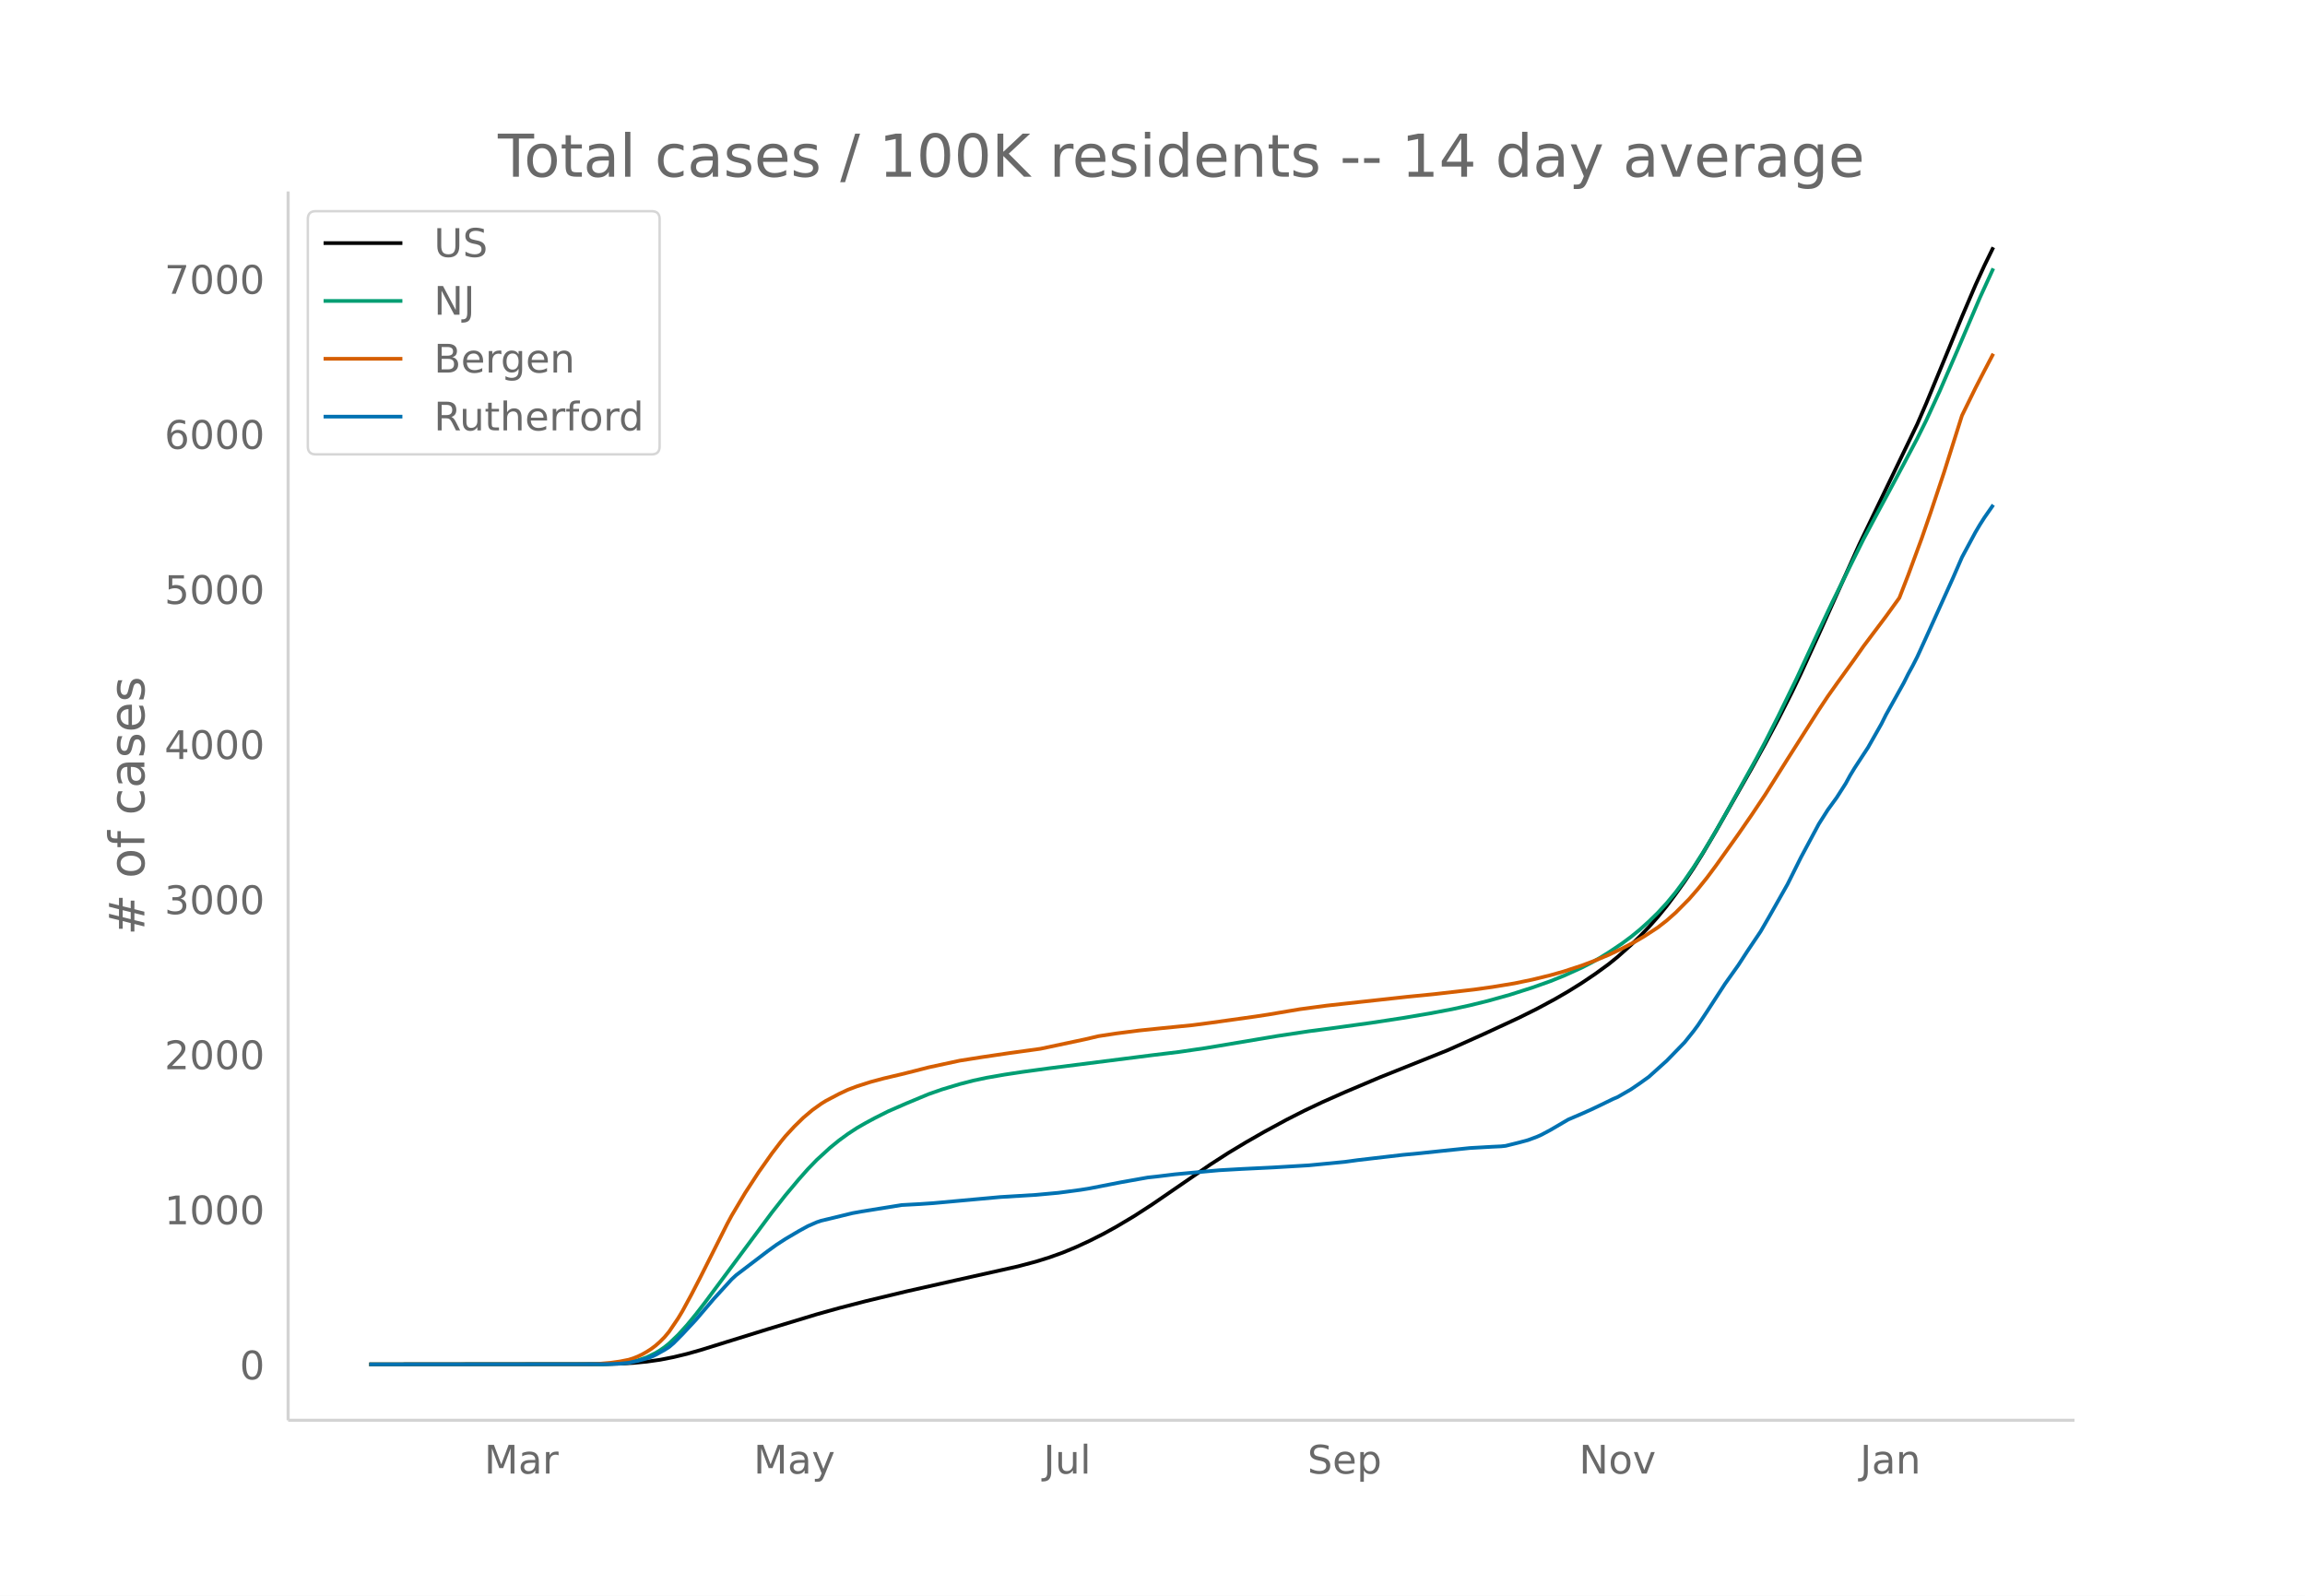
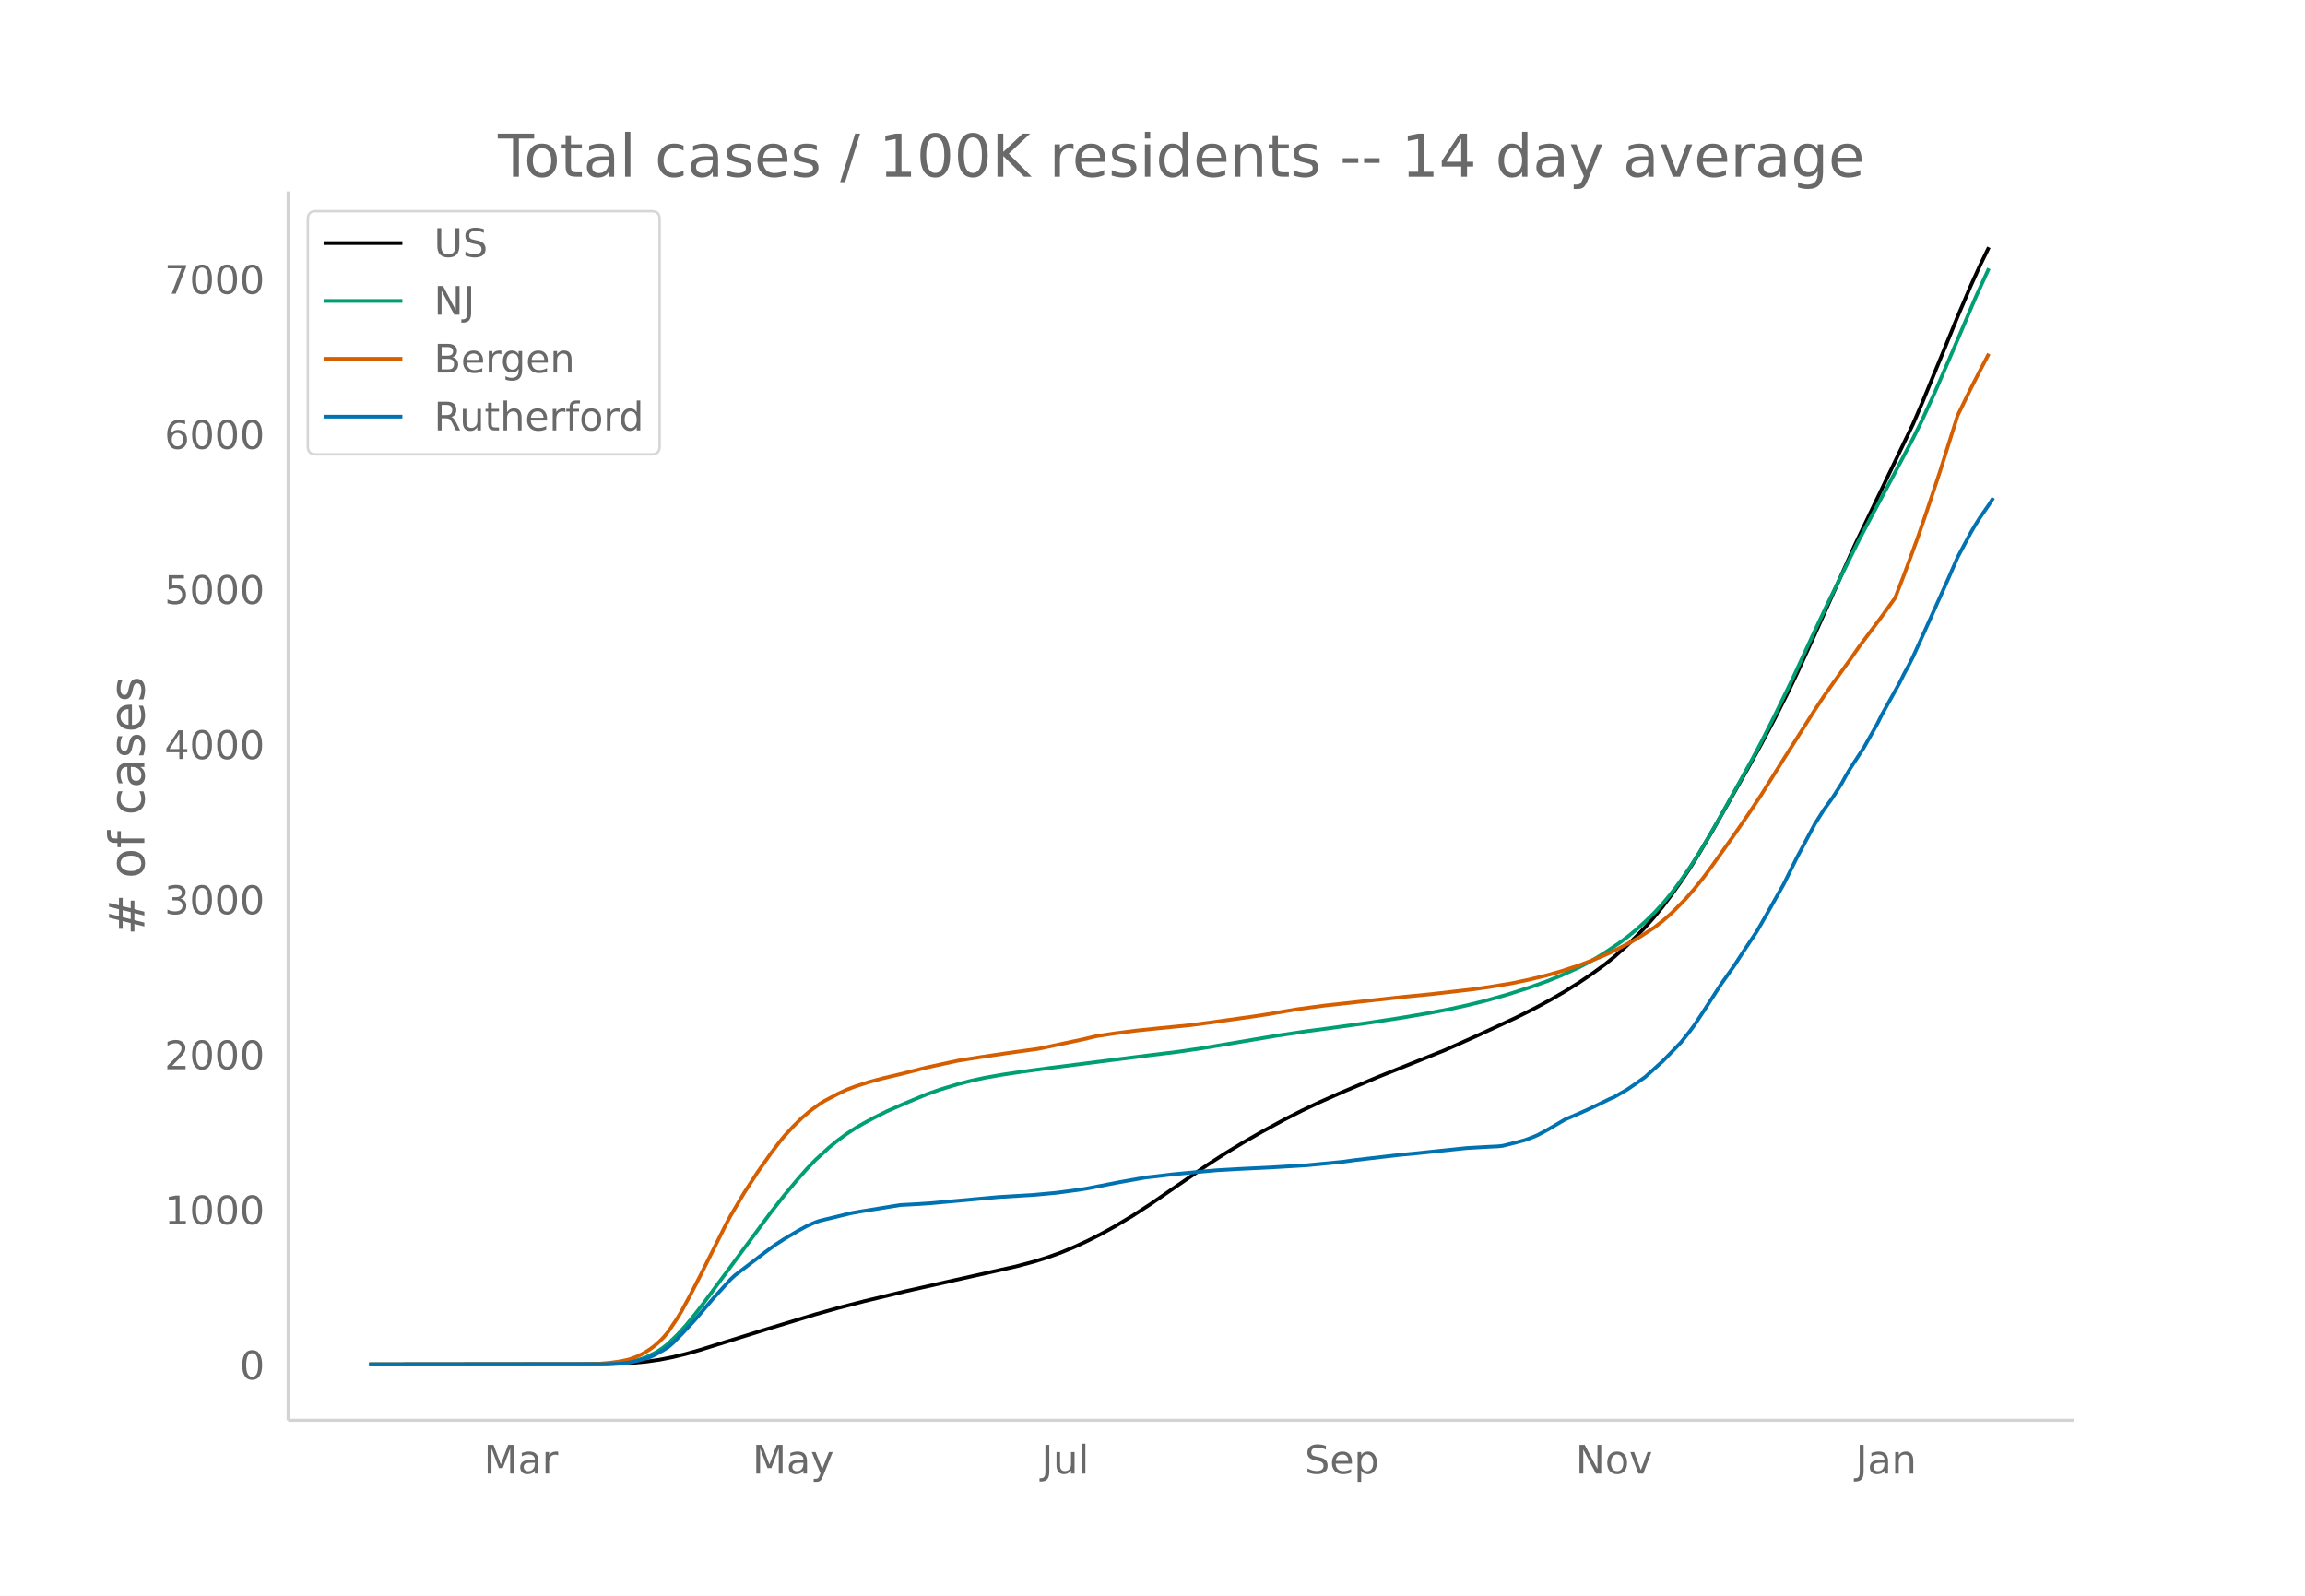
<svg xmlns="http://www.w3.org/2000/svg" xmlns:xlink="http://www.w3.org/1999/xlink" height="864" viewBox="0 0 936 648" width="1248">
  <defs>
    <style>*{stroke-linecap:butt;stroke-linejoin:round}</style>
  </defs>
  <g id="figure_1">
    <path d="M0 648h936V0H0z" fill="#fff" id="patch_1" />
    <g id="axes_1">
      <path d="M117 576.72h725.4V77.76H117z" fill="none" id="patch_2" />
-       <path clip-path="url(#p52a9cb021e)" d="M149.973 554.04l94.467-.095 7.267-.194 5.45-.305 5.45-.52 5.45-.77 5.45-1.068 5.45-1.317 5.45-1.537 10.9-3.388 16.35-5.08 19.984-6.06 9.083-2.54 10.9-2.82 16.35-3.93 19.984-4.5 25.433-5.687 7.267-1.929 5.45-1.702 5.45-1.953 5.45-2.263 5.45-2.52 5.45-2.745 5.45-3.005 7.267-4.332 7.267-4.705 9.083-6.238 14.533-9.98 7.267-4.679 7.267-4.375 7.267-4.166 9.083-4.926 7.267-3.696 7.266-3.447 9.084-4.028 14.533-6.153 27.25-10.899 14.534-6.5 14.533-6.732 7.267-3.617 7.267-3.915 5.45-3.156 5.45-3.395 5.45-3.665 5.45-3.965 3.633-2.942 5.45-4.852 3.634-3.528 3.633-3.788 3.633-4.088 3.634-4.453 3.633-4.858 3.633-5.067 3.634-5.432 3.633-5.798 5.45-9.212 14.534-25.544 5.45-9.881 5.45-10.265 5.45-10.785 3.633-7.583 7.267-15.895 16.35-36.347 7.267-15.108 16.35-33.878 3.633-8.388 9.083-21.98 5.45-13.292 5.45-12.752 3.634-7.95 3.633-7.437h0" fill="none" stroke="#000" stroke-linecap="round" stroke-width="1.5" id="line2d_1" />
-       <path clip-path="url(#p52a9cb021e)" d="M149.973 554.04l94.467-.099 5.45-.208 3.633-.329 1.817-.222 3.633-.79 3.634-1.233 3.633-1.766 1.817-1.106 1.817-1.258 1.816-1.47 3.634-3.463 3.633-4 3.633-4.415 3.634-4.7 27.25-36.664 5.45-6.931 5.45-6.502 3.633-4.099 3.634-3.763 5.45-4.994 3.633-2.958 3.633-2.653 3.634-2.382 3.633-2.088 3.633-1.95 5.45-2.742 7.267-3.17 9.084-3.785 5.45-1.908 7.266-2.19 5.45-1.406 5.45-1.162 7.267-1.27 7.267-1.097 10.9-1.483 41.784-5.31 10.9-1.318 10.9-1.595 29.067-4.882 12.716-1.915 9.084-1.187 16.35-2.257 12.717-1.942 10.9-1.845 9.083-1.714 7.267-1.583 7.267-1.785 9.083-2.54 9.083-2.905 7.267-2.582 5.45-2.197 7.267-3.291 3.633-1.86 3.634-2.047 3.633-2.242 5.45-3.65 3.633-2.693 3.634-2.969 3.633-3.26 3.633-3.54 3.634-3.949 3.633-4.39 3.633-4.897 3.634-5.268 3.633-5.665 3.633-5.99 5.45-9.464 12.717-22.895 3.634-6.836 5.45-10.761 7.266-14.895 9.084-19.546 5.45-11.54 9.083-18.395 3.634-7.288 5.45-10.241 5.45-10.102 5.45-10.2 5.45-10.288 3.633-7.313 5.45-11.838 7.267-16.746 9.083-21.266 5.45-11.9h0" fill="none" stroke="#009e73" stroke-linecap="round" stroke-width="1.5" id="line2d_2" />
-       <path clip-path="url(#p52a9cb021e)" d="M149.973 554.04l89.017-.092 3.633-.104 5.45-.48 3.634-.51 3.633-.724 1.817-.576 1.816-.718 1.817-.872 1.817-1.03 1.817-1.169 1.816-1.363 1.817-1.622 1.817-1.835 1.816-2.183 3.634-5.37 1.816-3.017 3.634-6.7 3.633-7.026 10.9-21.68 1.817-3.377 5.45-9.17 5.45-8.368 5.45-7.717 3.633-4.746 1.817-2.22 3.633-3.94 3.634-3.55 3.633-3.077 3.633-2.603 1.817-1.132 5.45-2.873 3.633-1.71 3.634-1.368 5.45-1.749 5.45-1.464 7.267-1.716 5.45-1.362 5.45-1.401 12.716-2.74 9.084-1.435 10.9-1.615 12.717-1.757 18.166-3.854 5.45-1.275 7.267-1.106 9.084-1.172 9.083-.929 12.717-1.262 7.266-.952 18.167-2.542 5.45-.83 12.717-2.15 10.9-1.457 19.984-2.19 12.716-1.394 10.9-1.074 16.35-1.878 7.267-1.019 9.084-1.496 7.266-1.515 7.267-1.777 5.45-1.542 7.267-2.382 5.45-2.054 5.45-2.268 5.45-2.581 5.45-2.852 3.633-2.139 5.45-3.561 3.634-2.824 3.633-3.214 5.45-5.495 3.633-4.177 3.634-4.516 3.633-4.88 9.084-12.747 5.45-7.895 5.45-8.162 9.083-14.448 12.717-20.006 3.633-5.478 3.634-5.131 7.266-10.075 3.634-5.179 5.45-7.246 3.633-4.839 5.45-7.539 3.633-9.37 5.45-14.8 3.634-10.512 5.45-16.35 7.267-23.012 5.45-11.123 3.633-7.04 3.633-6.928h0" fill="none" stroke="#d55e00" stroke-linecap="round" stroke-width="1.5" id="line2d_3" />
-       <path clip-path="url(#p52a9cb021e)" d="M149.973 554.04l96.284-.098 5.45-.197 3.633-.369 3.633-.761 3.634-.983 1.817-.64 1.816-.835 3.634-2.015 1.816-1.155 1.817-1.549 3.633-3.662 5.45-5.849 7.267-8.503 7.267-7.963 1.816-1.671 12.717-9.683 3.634-2.63 3.633-2.36 5.45-3.219 3.633-1.99 3.634-1.598 1.816-.615 5.45-1.302 3.634-.885 3.633-.885 3.633-.663 16.35-2.63 7.267-.393 5.45-.369 27.25-2.482 14.534-.885 9.083-.835 9.084-1.205 3.633-.59 12.717-2.482 9.083-1.622 1.817-.32 3.633-.392 7.267-.885 5.45-.516 9.083-.836 3.634-.32 9.083-.515 12.717-.615 14.533-.86 14.534-1.4 5.45-.738 18.167-2.114 7.266-.688 9.084-.958 10.9-1.13 9.083-.517 3.634-.172 1.816-.197 5.45-1.351 3.634-.983 3.633-1.352 1.817-.811 3.633-1.942 7.267-4.251 5.45-2.335 3.633-1.622 3.634-1.72 5.45-2.655 1.816-.762 5.45-3.146 3.634-2.482 3.633-2.605 7.267-6.537 7.266-7.471 3.634-4.547 1.816-2.458 3.634-5.48 7.267-11.183 5.45-7.667 3.633-5.604 5.45-8.11 3.633-6.292 7.267-12.829 5.45-10.936 7.267-13.566 3.633-5.727 3.634-5.013 3.633-5.677 1.817-3.318 1.816-2.999 5.45-8.331 5.45-9.61 1.817-3.637 7.267-13.025 1.816-3.638 1.817-3.317 1.817-3.564 3.633-7.963 5.45-12.067 5.45-12.067 3.634-8.356 5.45-10.15 1.816-3.072 1.817-2.85 3.633-5.211h0" fill="none" stroke="#0072b2" stroke-linecap="round" stroke-width="1.5" id="line2d_4" />
+       <path clip-path="url(#p8a2a584936)" d="M149.973 554.04l94.208-.095 7.246-.194 5.435-.305 5.435-.52 5.435-.77 5.436-1.068 5.435-1.317 5.435-1.537 10.87-3.388 16.305-5.08 19.929-6.06 9.058-2.54 10.87-2.82 16.305-3.93 19.929-4.5 25.364-5.687 7.246-1.929 5.435-1.702 5.435-1.953 5.435-2.263 5.436-2.52 5.435-2.745 5.435-3.005 7.246-4.332 7.247-4.705 9.059-6.238 14.493-9.98 7.247-4.679 7.247-4.375 7.246-4.166 9.059-4.926 7.247-3.696 7.246-3.447 9.059-4.028 14.493-6.153 27.176-10.899 14.493-6.5 14.494-6.732 7.246-3.617 7.247-3.915 5.435-3.156 5.435-3.395 5.435-3.665 5.435-3.965 3.624-2.942 5.435-4.852 3.623-3.528 3.624-3.788 3.623-4.088 3.623-4.453 3.624-4.858 3.623-5.067 3.623-5.432 3.624-5.798 5.435-9.212 14.493-25.544 5.435-9.881 5.436-10.265 5.435-10.785 3.623-7.583 7.247-15.895 16.305-36.347 7.247-15.108 16.305-33.878 3.623-8.388 9.059-21.98 5.435-13.292 5.435-12.752 3.623-7.95 3.624-7.437h0" fill="none" stroke="#000" stroke-linecap="round" stroke-width="1.5" id="line2d_1" />
+       <path clip-path="url(#p8a2a584936)" d="M149.973 554.04l94.208-.099 5.435-.208 3.623-.329 1.812-.222 3.623-.79 3.623-1.233 3.624-1.766 1.811-1.106 1.812-1.258 1.812-1.47 3.623-3.463 3.624-4 3.623-4.415 3.623-4.7 27.176-36.664 5.435-6.931 5.435-6.502 3.623-4.099 3.624-3.763 5.435-4.994 3.623-2.958 3.623-2.653 3.624-2.382 3.623-2.088 3.624-1.95 5.435-2.742 7.246-3.17 9.059-3.785 5.435-1.908 7.247-2.19 5.435-1.406 5.435-1.162 7.246-1.27 7.247-1.097 10.87-1.483 41.67-5.31 10.87-1.318 10.87-1.595 28.986-4.882 12.682-1.915 9.059-1.187 16.305-2.257 12.682-1.942 10.87-1.845 9.058-1.714 7.247-1.583 7.247-1.785 9.058-2.54 9.059-2.905 7.246-2.582 5.436-2.197 7.246-3.291 3.624-1.86 3.623-2.047 3.623-2.242 5.435-3.65 3.624-2.693 3.623-2.969 3.624-3.26 3.623-3.54 3.623-3.949 3.624-4.39 3.623-4.897 3.623-5.268 3.624-5.665 3.623-5.99 5.435-9.464 12.682-22.895 3.623-6.836 5.436-10.761 7.246-14.895 9.059-19.546 5.435-11.54 9.058-18.395 3.624-7.288 5.435-10.241 5.435-10.102 5.435-10.2 5.435-10.288 3.623-7.313 5.435-11.838 7.247-16.746 9.059-21.266 5.435-11.9h0" fill="none" stroke="#009e73" stroke-linecap="round" stroke-width="1.5" id="line2d_2" />
+       <path clip-path="url(#p8a2a584936)" d="M149.973 554.04l88.772-.092 3.624-.104 5.435-.48 3.623-.51 3.624-.724 1.811-.576 1.812-.718 1.812-.872 1.811-1.03 1.812-1.169 1.812-1.363 1.811-1.622 1.812-1.835 1.812-2.183 3.623-5.37 1.812-3.017 3.623-6.7 3.624-7.026 10.87-21.68 1.811-3.377 5.436-9.17 5.435-8.368 5.435-7.717 3.623-4.746 1.812-2.22 3.623-3.94 3.623-3.55 3.624-3.077 3.623-2.603 1.812-1.132 5.435-2.873 3.623-1.71 3.624-1.368 5.435-1.749 5.435-1.464 7.247-1.716 5.435-1.362 5.435-1.401 12.682-2.74 9.058-1.435 10.87-1.615 12.682-1.757 18.117-3.854 5.435-1.275 7.247-1.106 9.058-1.172 9.059-.929 12.681-1.262 7.247-.952 18.117-2.542 5.435-.83 12.682-2.15 10.87-1.457 19.929-2.19 12.681-1.394 10.87-1.074 16.306-1.878 7.246-1.019 9.059-1.496 7.247-1.515 7.246-1.777 5.436-1.542 7.246-2.382 5.435-2.054 5.435-2.268 5.435-2.581 5.436-2.852 3.623-2.139 5.435-3.561 3.623-2.824 3.624-3.214 5.435-5.495 3.623-4.177 3.624-4.516 3.623-4.88 9.058-12.747 5.435-7.895 5.435-8.162 9.059-14.448 12.682-20.006 3.623-5.478 3.623-5.131 7.247-10.075 3.624-5.179 5.435-7.246 3.623-4.839 5.435-7.539 3.624-9.37 5.435-14.8 3.623-10.512 5.435-16.35 7.247-23.012 5.435-11.123 3.623-7.04 3.624-6.928h0" fill="none" stroke="#d55e00" stroke-linecap="round" stroke-width="1.5" id="line2d_3" />
+       <path clip-path="url(#p8a2a584936)" d="M149.973 554.04l96.02-.098 5.434-.197 3.624-.369 3.623-.761 3.623-.983 1.812-.64 1.812-.835 3.623-2.015 1.812-1.155 1.812-1.549 3.623-3.662 5.435-5.849 7.247-8.503 7.246-7.963 1.812-1.671 12.682-9.683 3.623-2.63 3.624-2.36 5.435-3.219 3.623-1.99 3.624-1.598 1.811-.615 5.435-1.302 3.624-.885 3.623-.885 3.623-.663 16.306-2.63 7.246-.393 5.435-.369 27.176-2.482 14.493-.885 9.059-.835 9.058-1.205 3.624-.59 12.681-2.482 9.059-1.622 1.811-.32 3.624-.392 7.247-.885 5.435-.516 9.058-.836 3.624-.32 9.058-.515 12.682-.615 14.493-.86 14.494-1.4 5.435-.738 18.117-2.114 7.246-.688 9.059-.958 10.87-1.13 9.058-.517 3.624-.172 1.812-.197 5.435-1.351 3.623-.983 3.623-1.352 1.812-.811 3.623-1.942 7.247-4.251 5.435-2.335 3.624-1.622 3.623-1.72 5.435-2.655 1.812-.762 5.435-3.146 3.623-2.482 3.624-2.605 7.246-6.537 7.247-7.471 3.623-4.547 1.812-2.458 3.624-5.48 7.246-11.183 5.435-7.667 3.624-5.604 5.435-8.11 3.623-6.292 7.247-12.829 5.435-10.936 7.247-13.566 3.623-5.727 3.623-5.013 3.624-5.677 1.812-3.318 1.811-2.999 5.435-8.331 5.435-9.61 1.812-3.637 7.247-13.025 1.812-3.638 1.811-3.317 1.812-3.564 3.623-7.963 5.435-12.067 5.435-12.067 3.624-8.356 5.435-10.15 1.812-3.072 1.811-2.85 3.624-5.211 1.811-2.826h0" fill="none" stroke="#0072b2" stroke-linecap="round" stroke-width="1.5" id="line2d_4" />
      <path d="M117 576.72V77.76" fill="none" stroke="#d3d3d3" stroke-linecap="square" stroke-width="1.25" id="patch_3" />
      <path d="M117 576.72h725.4" fill="none" stroke="#d3d3d3" stroke-linecap="square" stroke-width="1.25" id="patch_4" />
      <g id="matplotlib.axis_1">
        <g id="xtick_1">
-           <g transform="matrix(.16 0 0 -.16 196.646 598.378)" fill="#696969" id="text_1">
+           <g transform="matrix(.16 0 0 -.16 196.476 598.378)" fill="#696969" id="text_1">
            <defs>
              <path d="M9.813 72.906h14.703l18.593-49.61 18.703 49.61h14.704V0H66.89v64.016l-18.797-50h-9.907l-18.796 50V0H9.813z" id="DejaVuSans-77" />
              <path d="M34.281 27.484q-10.89 0-15.093-2.484-4.204-2.484-4.204-8.5 0-4.781 3.157-7.594 3.156-2.797 8.562-2.797 7.485 0 12 5.297 4.516 5.297 4.516 14.078v2zm17.922 3.72V0H43.22v8.297Q40.14 3.328 35.547.953q-4.594-2.375-11.234-2.375-8.391 0-13.36 4.719Q6 8.016 6 15.922q0 9.219 6.172 13.906 6.187 4.688 18.437 4.688h12.61v.89q0 6.203-4.078 9.594-4.078 3.39-11.453 3.39-4.688 0-9.141-1.124-4.438-1.125-8.531-3.375v8.312q4.921 1.906 9.562 2.844 4.64.953 9.031.953 11.875 0 17.735-6.156 5.86-6.14 5.86-18.64z" id="DejaVuSans-97" />
              <path d="M41.11 46.297q-1.516.875-3.297 1.281Q36.03 48 33.89 48q-7.625 0-11.703-4.953-4.079-4.953-4.079-14.234V0H9.08v54.688h9.03v-8.5q2.844 4.984 7.375 7.39Q30.031 56 36.531 56q.922 0 2.047-.125 1.125-.11 2.484-.36z" id="DejaVuSans-114" />
            </defs>
            <use xlink:href="#DejaVuSans-77" />
            <use x="86.279" xlink:href="#DejaVuSans-97" />
            <use x="147.559" xlink:href="#DejaVuSans-114" />
          </g>
        </g>
        <g id="xtick_2">
-           <g transform="matrix(.16 0 0 -.16 306.017 598.378)" fill="#696969" id="text_2">
+           <g transform="matrix(.16 0 0 -.16 305.543 598.378)" fill="#696969" id="text_2">
            <defs>
              <path d="M32.172-5.078q-3.797-9.766-7.422-12.735-3.61-2.984-9.656-2.984H7.906v7.516h5.282q3.703 0 5.75 1.765Q21-9.766 23.483-3.219l1.61 4.094-22.11 53.813H12.5l17.094-42.766 17.093 42.766h9.516z" id="DejaVuSans-121" />
            </defs>
            <use xlink:href="#DejaVuSans-77" />
            <use x="86.279" xlink:href="#DejaVuSans-97" />
            <use x="147.559" xlink:href="#DejaVuSans-121" />
          </g>
        </g>
        <g id="xtick_3">
-           <g transform="matrix(.16 0 0 -.16 423.722 598.378)" fill="#696969" id="text_3">
+           <g transform="matrix(.16 0 0 -.16 422.944 598.378)" fill="#696969" id="text_3">
            <defs>
              <path d="M9.813 72.906h9.859V5.078q0-13.187-5-19.14-5-5.954-16.094-5.954h-3.75v8.297h3.078q6.531 0 9.219 3.672Q9.813-4.39 9.813 5.078z" id="DejaVuSans-74" />
              <path d="M8.5 21.578v33.11h8.984V21.922q0-7.766 3.016-11.656 3.031-3.875 9.094-3.875 7.265 0 11.484 4.64 4.234 4.64 4.234 12.656v31h8.985V0h-8.984v8.406Q42.047 3.422 37.718 1q-4.313-2.422-10.032-2.422-9.421 0-14.312 5.86Q8.5 10.296 8.5 21.578zM31.11 56z" id="DejaVuSans-117" />
              <path d="M9.422 75.984h8.984V0H9.422z" id="DejaVuSans-108" />
            </defs>
            <use xlink:href="#DejaVuSans-74" />
            <use x="29.492" xlink:href="#DejaVuSans-117" />
            <use x="92.871" xlink:href="#DejaVuSans-108" />
          </g>
        </g>
        <g id="xtick_4">
-           <g transform="matrix(.16 0 0 -.16 530.929 598.378)" fill="#696969" id="text_4">
+           <g transform="matrix(.16 0 0 -.16 529.84 598.378)" fill="#696969" id="text_4">
            <defs>
              <path d="M53.516 70.516V60.89q-5.61 2.687-10.594 4-4.984 1.328-9.625 1.328-8.047 0-12.422-3.125t-4.375-8.89q0-4.845 2.906-7.313 2.907-2.453 11.016-3.97l5.953-1.218q11.031-2.11 16.281-7.406 5.25-5.297 5.25-14.172 0-10.61-7.11-16.078-7.093-5.469-20.812-5.469-5.172 0-11.015 1.172Q13.14.922 6.89 3.219v10.156q6-3.36 11.765-5.078 5.766-1.703 11.328-1.703 8.438 0 13.032 3.312 4.593 3.328 4.593 9.485 0 5.359-3.297 8.39-3.296 3.032-10.812 4.547L27.484 33.5q-11.03 2.188-15.968 6.875-4.922 4.688-4.922 13.047 0 9.672 6.812 15.234 6.813 5.563 18.766 5.563 5.14 0 10.453-.938 5.328-.922 10.89-2.765z" id="DejaVuSans-83" />
              <path d="M56.203 29.594v-4.39H14.891q.593-9.282 5.593-14.142 5-4.859 13.938-4.859 5.172 0 10.031 1.266 4.86 1.265 9.656 3.812v-8.5Q49.266.734 44.187-.344 39.11-1.422 33.892-1.422q-13.094 0-20.735 7.61-7.64 7.625-7.64 20.625 0 13.421 7.25 21.296Q20.016 56 32.328 56q11.031 0 17.453-7.11 6.422-7.093 6.422-19.296zm-8.984 2.64q-.094 7.36-4.125 11.75-4.032 4.407-10.672 4.407-7.516 0-12.031-4.25-4.516-4.25-5.203-11.97z" id="DejaVuSans-101" />
              <path d="M18.11 8.203v-29H9.077v75.484h9.031v-8.296q2.844 4.875 7.157 7.234Q29.594 56 35.594 56q9.968 0 16.187-7.906 6.235-7.907 6.235-20.797T51.78 6.484q-6.218-7.906-16.187-7.906-6 0-10.328 2.375-4.313 2.375-7.157 7.25zm30.578 19.094q0 9.906-4.079 15.547-4.078 5.64-11.203 5.64-7.14 0-11.218-5.64-4.079-5.64-4.079-15.547 0-9.906 4.078-15.547 4.079-5.64 11.22-5.64 7.124 0 11.202 5.64t4.078 15.547z" id="DejaVuSans-112" />
            </defs>
            <use xlink:href="#DejaVuSans-83" />
            <use x="63.477" xlink:href="#DejaVuSans-101" />
            <use x="125" xlink:href="#DejaVuSans-112" />
          </g>
        </g>
        <g id="xtick_5">
-           <g transform="matrix(.16 0 0 -.16 641.211 598.378)" fill="#696969" id="text_5">
+           <g transform="matrix(.16 0 0 -.16 639.819 598.378)" fill="#696969" id="text_5">
            <defs>
              <path d="M9.813 72.906h13.28l32.329-60.984v60.984h9.562V0h-13.28L19.39 60.984V0H9.813z" id="DejaVuSans-78" />
              <path d="M30.61 48.39q-7.22 0-11.422-5.64-4.204-5.64-4.204-15.453 0-9.813 4.172-15.453 4.188-5.64 11.453-5.64 7.188 0 11.375 5.655 4.203 5.672 4.203 15.438 0 9.719-4.203 15.406-4.187 5.688-11.375 5.688zm0 7.61q11.718 0 18.406-7.625 6.703-7.61 6.703-21.078 0-13.422-6.703-21.078-6.688-7.64-18.407-7.64-11.765 0-18.437 7.64-6.656 7.656-6.656 21.078 0 13.469 6.656 21.078Q18.844 56 30.609 56z" id="DejaVuSans-111" />
              <path d="M2.984 54.688H12.5L29.594 8.797l17.093 45.89h9.516L35.687 0H23.485z" id="DejaVuSans-118" />
            </defs>
            <use xlink:href="#DejaVuSans-78" />
            <use x="74.805" xlink:href="#DejaVuSans-111" />
            <use x="135.986" xlink:href="#DejaVuSans-118" />
          </g>
        </g>
        <g id="xtick_6">
-           <g transform="matrix(.16 0 0 -.16 755.311 598.378)" fill="#696969" id="text_6">
+           <g transform="matrix(.16 0 0 -.16 753.614 598.378)" fill="#696969" id="text_6">
            <defs>
              <path d="M54.89 33.016V0h-8.984v32.719q0 7.765-3.031 11.61-3.031 3.858-9.078 3.858-7.281 0-11.484-4.64-4.204-4.625-4.204-12.64V0H9.08v54.688h9.03v-8.5q3.235 4.937 7.594 7.374Q30.078 56 35.797 56q9.422 0 14.25-5.828 4.844-5.828 4.844-17.156z" id="DejaVuSans-110" />
            </defs>
            <use xlink:href="#DejaVuSans-74" />
            <use x="29.492" xlink:href="#DejaVuSans-97" />
            <use x="90.771" xlink:href="#DejaVuSans-110" />
          </g>
        </g>
      </g>
      <g id="matplotlib.axis_2">
        <g id="ytick_1">
          <g transform="matrix(.16 0 0 -.16 97.32 560.119)" fill="#696969" id="text_7">
            <defs>
              <path d="M31.781 66.406q-7.61 0-11.453-7.5Q16.5 51.422 16.5 36.375q0-14.984 3.828-22.484 3.844-7.5 11.453-7.5 7.672 0 11.5 7.5 3.844 7.5 3.844 22.484 0 15.047-3.844 22.531-3.828 7.5-11.5 7.5zm0 7.813q12.266 0 18.735-9.703 6.468-9.688 6.468-28.141 0-18.406-6.468-28.11-6.47-9.687-18.735-9.687-12.25 0-18.718 9.688-6.47 9.703-6.47 28.109 0 18.453 6.47 28.14Q19.53 74.22 31.78 74.22z" id="DejaVuSans-48" />
            </defs>
            <use xlink:href="#DejaVuSans-48" />
          </g>
        </g>
        <g id="ytick_2">
          <g transform="matrix(.16 0 0 -.16 66.78 497.143)" fill="#696969" id="text_8">
            <defs>
              <path d="M12.406 8.297h16.11v55.625l-17.532-3.516v8.985l17.438 3.515h9.86V8.296H54.39V0H12.406z" id="DejaVuSans-49" />
            </defs>
            <use xlink:href="#DejaVuSans-49" />
            <use x="63.623" xlink:href="#DejaVuSans-48" />
            <use x="127.246" xlink:href="#DejaVuSans-48" />
            <use x="190.869" xlink:href="#DejaVuSans-48" />
          </g>
        </g>
        <g id="ytick_3">
          <g transform="matrix(.16 0 0 -.16 66.78 434.168)" fill="#696969" id="text_9">
            <defs>
              <path d="M19.188 8.297h34.421V0H7.33v8.297q5.609 5.812 15.296 15.594 9.703 9.797 12.188 12.64 4.734 5.313 6.609 9 1.89 3.688 1.89 7.25 0 5.813-4.078 9.469-4.078 3.672-10.625 3.672-4.64 0-9.797-1.61-5.14-1.609-11-4.89v9.969Q13.767 71.78 18.938 73q5.188 1.219 9.485 1.219 11.328 0 18.062-5.672 6.735-5.656 6.735-15.125 0-4.5-1.688-8.531-1.672-4.016-6.125-9.485-1.218-1.422-7.765-8.187-6.532-6.766-18.453-18.922z" id="DejaVuSans-50" />
            </defs>
            <use xlink:href="#DejaVuSans-50" />
            <use x="63.623" xlink:href="#DejaVuSans-48" />
            <use x="127.246" xlink:href="#DejaVuSans-48" />
            <use x="190.869" xlink:href="#DejaVuSans-48" />
          </g>
        </g>
        <g id="ytick_4">
          <g transform="matrix(.16 0 0 -.16 66.78 371.193)" fill="#696969" id="text_10">
            <defs>
              <path d="M40.578 39.313Q47.656 37.797 51.625 33q3.984-4.781 3.984-11.813 0-10.78-7.422-16.703-7.421-5.906-21.093-5.906-4.578 0-9.438.906-4.86.907-10.031 2.72v9.515q4.094-2.39 8.969-3.61 4.89-1.218 10.218-1.218 9.266 0 14.125 3.656 4.86 3.656 4.86 10.64 0 6.454-4.516 10.079-4.515 3.64-12.562 3.64h-8.5v8.11h8.89q7.266 0 11.125 2.906 3.86 2.906 3.86 8.375 0 5.61-3.985 8.61-3.968 3.015-11.39 3.015-4.063 0-8.703-.89-4.641-.876-10.203-2.72v8.782q5.624 1.562 10.53 2.344 4.907.78 9.25.78 11.235 0 17.766-5.109 6.547-5.093 6.547-13.78 0-6.063-3.468-10.235-3.47-4.172-9.86-5.782z" id="DejaVuSans-51" />
            </defs>
            <use xlink:href="#DejaVuSans-51" />
            <use x="63.623" xlink:href="#DejaVuSans-48" />
            <use x="127.246" xlink:href="#DejaVuSans-48" />
            <use x="190.869" xlink:href="#DejaVuSans-48" />
          </g>
        </g>
        <g id="ytick_5">
          <g transform="matrix(.16 0 0 -.16 66.78 308.218)" fill="#696969" id="text_11">
            <defs>
              <path d="M37.797 64.313L12.89 25.39h24.906zm-2.594 8.593H47.61V25.391h10.407v-8.203H47.609V0h-9.812v17.188H4.89v9.515z" id="DejaVuSans-52" />
            </defs>
            <use xlink:href="#DejaVuSans-52" />
            <use x="63.623" xlink:href="#DejaVuSans-48" />
            <use x="127.246" xlink:href="#DejaVuSans-48" />
            <use x="190.869" xlink:href="#DejaVuSans-48" />
          </g>
        </g>
        <g id="ytick_6">
          <g transform="matrix(.16 0 0 -.16 66.78 245.242)" fill="#696969" id="text_12">
            <defs>
              <path d="M10.797 72.906h38.719v-8.312H19.828v-17.86q2.14.735 4.281 1.094 2.157.36 4.313.36 12.203 0 19.328-6.688 7.14-6.688 7.14-18.11 0-11.765-7.328-18.296-7.328-6.516-20.656-6.516-4.593 0-9.36.781-4.75.782-9.827 2.344v9.922q4.39-2.39 9.078-3.563 4.687-1.171 9.906-1.171 8.453 0 13.375 4.437 4.938 4.438 4.938 12.063 0 7.609-4.938 12.047-4.922 4.453-13.375 4.453-3.953 0-7.89-.875-3.922-.875-8.016-2.735z" id="DejaVuSans-53" />
            </defs>
            <use xlink:href="#DejaVuSans-53" />
            <use x="63.623" xlink:href="#DejaVuSans-48" />
            <use x="127.246" xlink:href="#DejaVuSans-48" />
            <use x="190.869" xlink:href="#DejaVuSans-48" />
          </g>
        </g>
        <g id="ytick_7">
          <g transform="matrix(.16 0 0 -.16 66.78 182.267)" fill="#696969" id="text_13">
            <defs>
              <path d="M33.016 40.375q-6.641 0-10.532-4.547-3.875-4.531-3.875-12.437 0-7.86 3.875-12.438 3.891-4.562 10.532-4.562 6.64 0 10.515 4.562 3.875 4.578 3.875 12.438 0 7.906-3.875 12.437-3.875 4.547-10.515 4.547zm19.578 30.922v-8.984q-3.719 1.75-7.5 2.671-3.782.938-7.5.938-9.766 0-14.922-6.594-5.14-6.594-5.875-19.922 2.875 4.25 7.219 6.516 4.359 2.266 9.578 2.266 10.984 0 17.36-6.672 6.374-6.657 6.374-18.125 0-11.235-6.64-18.032-6.641-6.78-17.672-6.78-12.657 0-19.344 9.687-6.688 9.703-6.688 28.109 0 17.281 8.204 27.563 8.203 10.28 22.015 10.28 3.719 0 7.5-.734t7.89-2.187z" id="DejaVuSans-54" />
            </defs>
            <use xlink:href="#DejaVuSans-54" />
            <use x="63.623" xlink:href="#DejaVuSans-48" />
            <use x="127.246" xlink:href="#DejaVuSans-48" />
            <use x="190.869" xlink:href="#DejaVuSans-48" />
          </g>
        </g>
        <g id="ytick_8">
          <g transform="matrix(.16 0 0 -.16 66.78 119.292)" fill="#696969" id="text_14">
            <defs>
              <path d="M8.203 72.906h46.875v-4.203L28.61 0H18.312L43.22 64.594H8.203z" id="DejaVuSans-55" />
            </defs>
            <use xlink:href="#DejaVuSans-55" />
            <use x="63.623" xlink:href="#DejaVuSans-48" />
            <use x="127.246" xlink:href="#DejaVuSans-48" />
            <use x="190.869" xlink:href="#DejaVuSans-48" />
          </g>
        </g>
        <g transform="matrix(0 -.2 -.2 0 58.62 379.813)" fill="#696969" id="text_15">
          <defs>
            <path d="M51.125 44H36.922l-4.11-16.313h14.313zm-7.328 27.781l-5.078-20.265h14.265L58.11 71.78h7.813L60.89 51.516h15.234V44h-17.14l-4-16.313h15.53V20.22H53.079L48 0h-7.813l5.032 20.219H30.906L25.875 0h-7.86l5.079 20.219H7.719v7.468h17.187L29 44H13.281v7.516h17.625l4.985 20.265z" id="DejaVuSans-35" />
            <path d="M37.11 75.984V68.5h-8.594q-4.828 0-6.72-1.953-1.874-1.953-1.874-7.031v-4.828h14.797v-6.985H19.922V0H10.89v47.703H2.297v6.984h8.594V58.5q0 9.125 4.25 13.297 4.25 4.187 13.468 4.187z" id="DejaVuSans-102" />
            <path d="M48.781 52.594v-8.407q-3.812 2.11-7.64 3.157-3.828 1.047-7.735 1.047-8.75 0-13.593-5.547-4.829-5.532-4.829-15.547 0-10.016 4.829-15.563 4.843-5.53 13.593-5.53 3.907 0 7.735 1.046 3.828 1.047 7.64 3.156V2.094Q45.016.344 40.984-.531q-4.015-.89-8.562-.89-12.36 0-19.64 7.765-7.266 7.765-7.266 20.953 0 13.375 7.343 21.031Q20.22 56 33.016 56q4.14 0 8.093-.86 3.953-.843 7.672-2.546z" id="DejaVuSans-99" />
            <path d="M44.281 53.078v-8.5q-3.797 1.953-7.906 2.922-4.094.984-8.5.984-6.688 0-10.031-2.047-3.344-2.046-3.344-6.156 0-3.125 2.39-4.906 2.391-1.781 9.626-3.39l3.078-.688q9.562-2.047 13.593-5.781 4.032-3.735 4.032-10.422 0-7.625-6.032-12.078-6.03-4.438-16.578-4.438-4.39 0-9.156.86Q10.688.296 5.422 2v9.281q4.984-2.594 9.812-3.89 4.829-1.282 9.579-1.282 6.343 0 9.75 2.172 3.421 2.172 3.421 6.125 0 3.656-2.468 5.61-2.453 1.953-10.813 3.765l-3.125.735q-8.344 1.75-12.062 5.39-3.704 3.64-3.704 9.985 0 7.718 5.47 11.906Q16.75 56 26.811 56q4.97 0 9.36-.734 4.406-.72 8.11-2.188z" id="DejaVuSans-115" />
          </defs>
          <use xlink:href="#DejaVuSans-35" />
          <use x="83.789" xlink:href="#DejaVuSans-32" />
          <use x="115.576" xlink:href="#DejaVuSans-111" />
          <use x="176.758" xlink:href="#DejaVuSans-102" />
          <use x="211.963" xlink:href="#DejaVuSans-32" />
          <use x="243.75" xlink:href="#DejaVuSans-99" />
          <use x="298.73" xlink:href="#DejaVuSans-97" />
          <use x="360.01" xlink:href="#DejaVuSans-115" />
          <use x="412.109" xlink:href="#DejaVuSans-101" />
          <use x="473.633" xlink:href="#DejaVuSans-115" />
        </g>
      </g>
      <g transform="matrix(.24 0 0 -.24 202.185 71.76)" fill="#696969" id="text_16">
        <defs>
          <path d="M-.297 72.906h61.672v-8.312H35.5V0h-9.906v64.594H-.296z" id="DejaVuSans-84" />
          <path d="M18.313 70.219V54.688h18.5v-6.985h-18.5V18.016q0-6.688 1.828-8.594 1.828-1.906 7.453-1.906h9.218V0h-9.218q-10.407 0-14.36 3.875-3.953 3.89-3.953 14.14v29.688H2.687v6.984h6.594V70.22z" id="DejaVuSans-116" />
          <path d="M25.39 72.906h8.297L8.297-9.28H0z" id="DejaVuSans-47" />
          <path d="M9.813 72.906h9.859V42.094L52.39 72.906h12.703L28.906 38.922 67.672 0H54.688L19.672 35.11V0h-9.86z" id="DejaVuSans-75" />
          <path d="M9.422 54.688h8.984V0H9.422zm0 21.296h8.984v-11.39H9.422z" id="DejaVuSans-105" />
          <path d="M45.406 46.39v29.594h8.985V0h-8.985v8.203Q42.578 3.328 38.25.953q-4.313-2.375-10.375-2.375-9.906 0-16.14 7.906-6.22 7.922-6.22 20.813 0 12.89 6.22 20.797Q17.968 56 27.874 56q6.063 0 10.375-2.375 4.328-2.36 7.156-7.234zm-30.61-19.093q0-9.906 4.079-15.547 4.078-5.64 11.203-5.64 7.125 0 11.219 5.64 4.11 5.64 4.11 15.547 0 9.906-4.11 15.547-4.094 5.64-11.219 5.64-7.125 0-11.203-5.64-4.078-5.64-4.078-15.547z" id="DejaVuSans-100" />
          <path d="M4.89 31.39h26.313v-8H4.891z" id="DejaVuSans-45" />
          <path d="M45.406 27.984q0 9.766-4.031 15.125-4.016 5.375-11.297 5.375-7.219 0-11.25-5.375-4.031-5.359-4.031-15.125 0-9.718 4.031-15.093t11.25-5.375q7.281 0 11.297 5.375 4.031 5.375 4.031 15.093zm8.985-21.203q0-13.953-6.203-20.765Q42-20.797 29.203-20.797q-4.734 0-8.937.703-4.203.703-8.157 2.172v8.735q3.954-2.141 7.813-3.157 3.86-1.031 7.86-1.031 8.843 0 13.234 4.61 4.39 4.609 4.39 13.937v4.453q-2.781-4.844-7.125-7.234Q33.938 0 27.875 0 17.828 0 11.672 7.656q-6.156 7.672-6.156 20.328 0 12.688 6.156 20.344Q17.828 56 27.875 56q6.063 0 10.406-2.39 4.344-2.391 7.125-7.22v8.297h8.985z" id="DejaVuSans-103" />
        </defs>
        <use xlink:href="#DejaVuSans-84" />
        <use x="44.084" xlink:href="#DejaVuSans-111" />
        <use x="105.266" xlink:href="#DejaVuSans-116" />
        <use x="144.475" xlink:href="#DejaVuSans-97" />
        <use x="205.754" xlink:href="#DejaVuSans-108" />
        <use x="233.537" xlink:href="#DejaVuSans-32" />
        <use x="265.324" xlink:href="#DejaVuSans-99" />
        <use x="320.305" xlink:href="#DejaVuSans-97" />
        <use x="381.584" xlink:href="#DejaVuSans-115" />
        <use x="433.684" xlink:href="#DejaVuSans-101" />
        <use x="495.207" xlink:href="#DejaVuSans-115" />
        <use x="547.307" xlink:href="#DejaVuSans-32" />
        <use x="579.094" xlink:href="#DejaVuSans-47" />
        <use x="612.785" xlink:href="#DejaVuSans-32" />
        <use x="644.572" xlink:href="#DejaVuSans-49" />
        <use x="708.195" xlink:href="#DejaVuSans-48" />
        <use x="771.818" xlink:href="#DejaVuSans-48" />
        <use x="835.441" xlink:href="#DejaVuSans-75" />
        <use x="901.018" xlink:href="#DejaVuSans-32" />
        <use x="932.805" xlink:href="#DejaVuSans-114" />
        <use x="971.668" xlink:href="#DejaVuSans-101" />
        <use x="1033.191" xlink:href="#DejaVuSans-115" />
        <use x="1085.291" xlink:href="#DejaVuSans-105" />
        <use x="1113.074" xlink:href="#DejaVuSans-100" />
        <use x="1176.551" xlink:href="#DejaVuSans-101" />
        <use x="1238.074" xlink:href="#DejaVuSans-110" />
        <use x="1301.453" xlink:href="#DejaVuSans-116" />
        <use x="1340.662" xlink:href="#DejaVuSans-115" />
        <use x="1392.762" xlink:href="#DejaVuSans-32" />
        <use x="1424.549" xlink:href="#DejaVuSans-45" />
        <use x="1460.633" xlink:href="#DejaVuSans-45" />
        <use x="1496.717" xlink:href="#DejaVuSans-32" />
        <use x="1528.504" xlink:href="#DejaVuSans-49" />
        <use x="1592.127" xlink:href="#DejaVuSans-52" />
        <use x="1655.75" xlink:href="#DejaVuSans-32" />
        <use x="1687.537" xlink:href="#DejaVuSans-100" />
        <use x="1751.014" xlink:href="#DejaVuSans-97" />
        <use x="1812.293" xlink:href="#DejaVuSans-121" />
        <use x="1871.473" xlink:href="#DejaVuSans-32" />
        <use x="1903.26" xlink:href="#DejaVuSans-97" />
        <use x="1964.539" xlink:href="#DejaVuSans-118" />
        <use x="2023.719" xlink:href="#DejaVuSans-101" />
        <use x="2085.242" xlink:href="#DejaVuSans-114" />
        <use x="2126.355" xlink:href="#DejaVuSans-97" />
        <use x="2187.635" xlink:href="#DejaVuSans-103" />
        <use x="2251.111" xlink:href="#DejaVuSans-101" />
      </g>
      <g id="legend_1">
        <path d="M128.2 184.5h136.45q3.2 0 3.2-3.2V88.96q0-3.2-3.2-3.2H128.2q-3.2 0-3.2 3.2v92.34q0 3.2 3.2 3.2z" fill="none" opacity=".8" stroke="#ccc" id="patch_5" />
        <path d="M131.4 98.718h32" fill="none" stroke="#000" stroke-linecap="round" stroke-width="1.5" id="line2d_5" />
        <g transform="matrix(.16 0 0 -.16 176.2 104.317)" fill="#696969" id="text_17">
          <defs>
            <path d="M8.688 72.906h9.921V28.61q0-11.718 4.235-16.875 4.25-5.14 13.781-5.14 9.469 0 13.719 5.14 4.25 5.157 4.25 16.875v44.297H64.5V27.391q0-14.25-7.063-21.532-7.046-7.28-20.812-7.28-13.828 0-20.89 7.28-7.047 7.282-7.047 21.532z" id="DejaVuSans-85" />
          </defs>
          <use xlink:href="#DejaVuSans-85" />
          <use x="73.193" xlink:href="#DejaVuSans-83" />
        </g>
        <path d="M131.4 122.203h32" fill="none" stroke="#009e73" stroke-linecap="round" stroke-width="1.5" id="line2d_7" />
        <g transform="matrix(.16 0 0 -.16 176.2 127.802)" fill="#696969" id="text_18">
          <use xlink:href="#DejaVuSans-78" />
          <use x="74.805" xlink:href="#DejaVuSans-74" />
        </g>
        <path d="M131.4 145.688h32" fill="none" stroke="#d55e00" stroke-linecap="round" stroke-width="1.5" id="line2d_9" />
        <g transform="matrix(.16 0 0 -.16 176.2 151.287)" fill="#696969" id="text_19">
          <defs>
            <path d="M19.672 34.813V8.108H35.5q7.953 0 11.781 3.297 3.844 3.297 3.844 10.078 0 6.844-3.844 10.078-3.828 3.25-11.781 3.25zm0 29.984V42.828h14.61q7.218 0 10.75 2.703 3.546 2.719 3.546 8.282 0 5.515-3.547 8.25-3.531 2.734-10.75 2.734zm-9.86 8.11h25.204q11.28 0 17.375-4.688Q58.5 63.53 58.5 54.89q0-6.703-3.125-10.657-3.125-3.953-9.188-4.922 7.282-1.562 11.313-6.53 4.031-4.954 4.031-12.376 0-9.765-6.64-15.093Q48.25 0 35.984 0H9.812z" id="DejaVuSans-66" />
          </defs>
          <use xlink:href="#DejaVuSans-66" />
          <use x="68.604" xlink:href="#DejaVuSans-101" />
          <use x="130.127" xlink:href="#DejaVuSans-114" />
          <use x="169.49" xlink:href="#DejaVuSans-103" />
          <use x="232.967" xlink:href="#DejaVuSans-101" />
          <use x="294.49" xlink:href="#DejaVuSans-110" />
        </g>
        <path d="M131.4 169.173h32" fill="none" stroke="#0072b2" stroke-linecap="round" stroke-width="1.5" id="line2d_11" />
        <g transform="matrix(.16 0 0 -.16 176.2 174.773)" fill="#696969" id="text_20">
          <defs>
            <path d="M44.39 34.188q3.172-1.079 6.172-4.594 3-3.516 6.032-9.672L66.609 0H56l-9.313 18.703q-3.624 7.328-7.015 9.719-3.39 2.39-9.25 2.39h-10.75V0h-9.86v72.906h22.266q12.5 0 18.656-5.234 6.157-5.219 6.157-15.766 0-6.89-3.203-11.437-3.204-4.532-9.297-6.282zM19.673 64.797V38.922h12.406q7.125 0 10.766 3.297 3.64 3.297 3.64 9.687 0 6.39-3.64 9.64-3.64 3.25-10.766 3.25z" id="DejaVuSans-82" />
            <path d="M54.89 33.016V0h-8.984v32.719q0 7.765-3.031 11.61-3.031 3.858-9.078 3.858-7.281 0-11.484-4.64-4.204-4.625-4.204-12.64V0H9.08v75.984h9.03V46.188q3.235 4.937 7.594 7.374Q30.078 56 35.797 56q9.422 0 14.25-5.828 4.844-5.828 4.844-17.156z" id="DejaVuSans-104" />
          </defs>
          <use xlink:href="#DejaVuSans-82" />
          <use x="64.982" xlink:href="#DejaVuSans-117" />
          <use x="128.361" xlink:href="#DejaVuSans-116" />
          <use x="167.57" xlink:href="#DejaVuSans-104" />
          <use x="230.949" xlink:href="#DejaVuSans-101" />
          <use x="292.473" xlink:href="#DejaVuSans-114" />
          <use x="333.586" xlink:href="#DejaVuSans-102" />
          <use x="368.791" xlink:href="#DejaVuSans-111" />
          <use x="429.973" xlink:href="#DejaVuSans-114" />
          <use x="469.336" xlink:href="#DejaVuSans-100" />
        </g>
      </g>
    </g>
  </g>
  <defs>
-     <clipPath id="p52a9cb021e">
+     <clipPath id="p8a2a584936">
      <path d="M117 77.76h725.4v498.96H117z" />
    </clipPath>
  </defs>
</svg>
